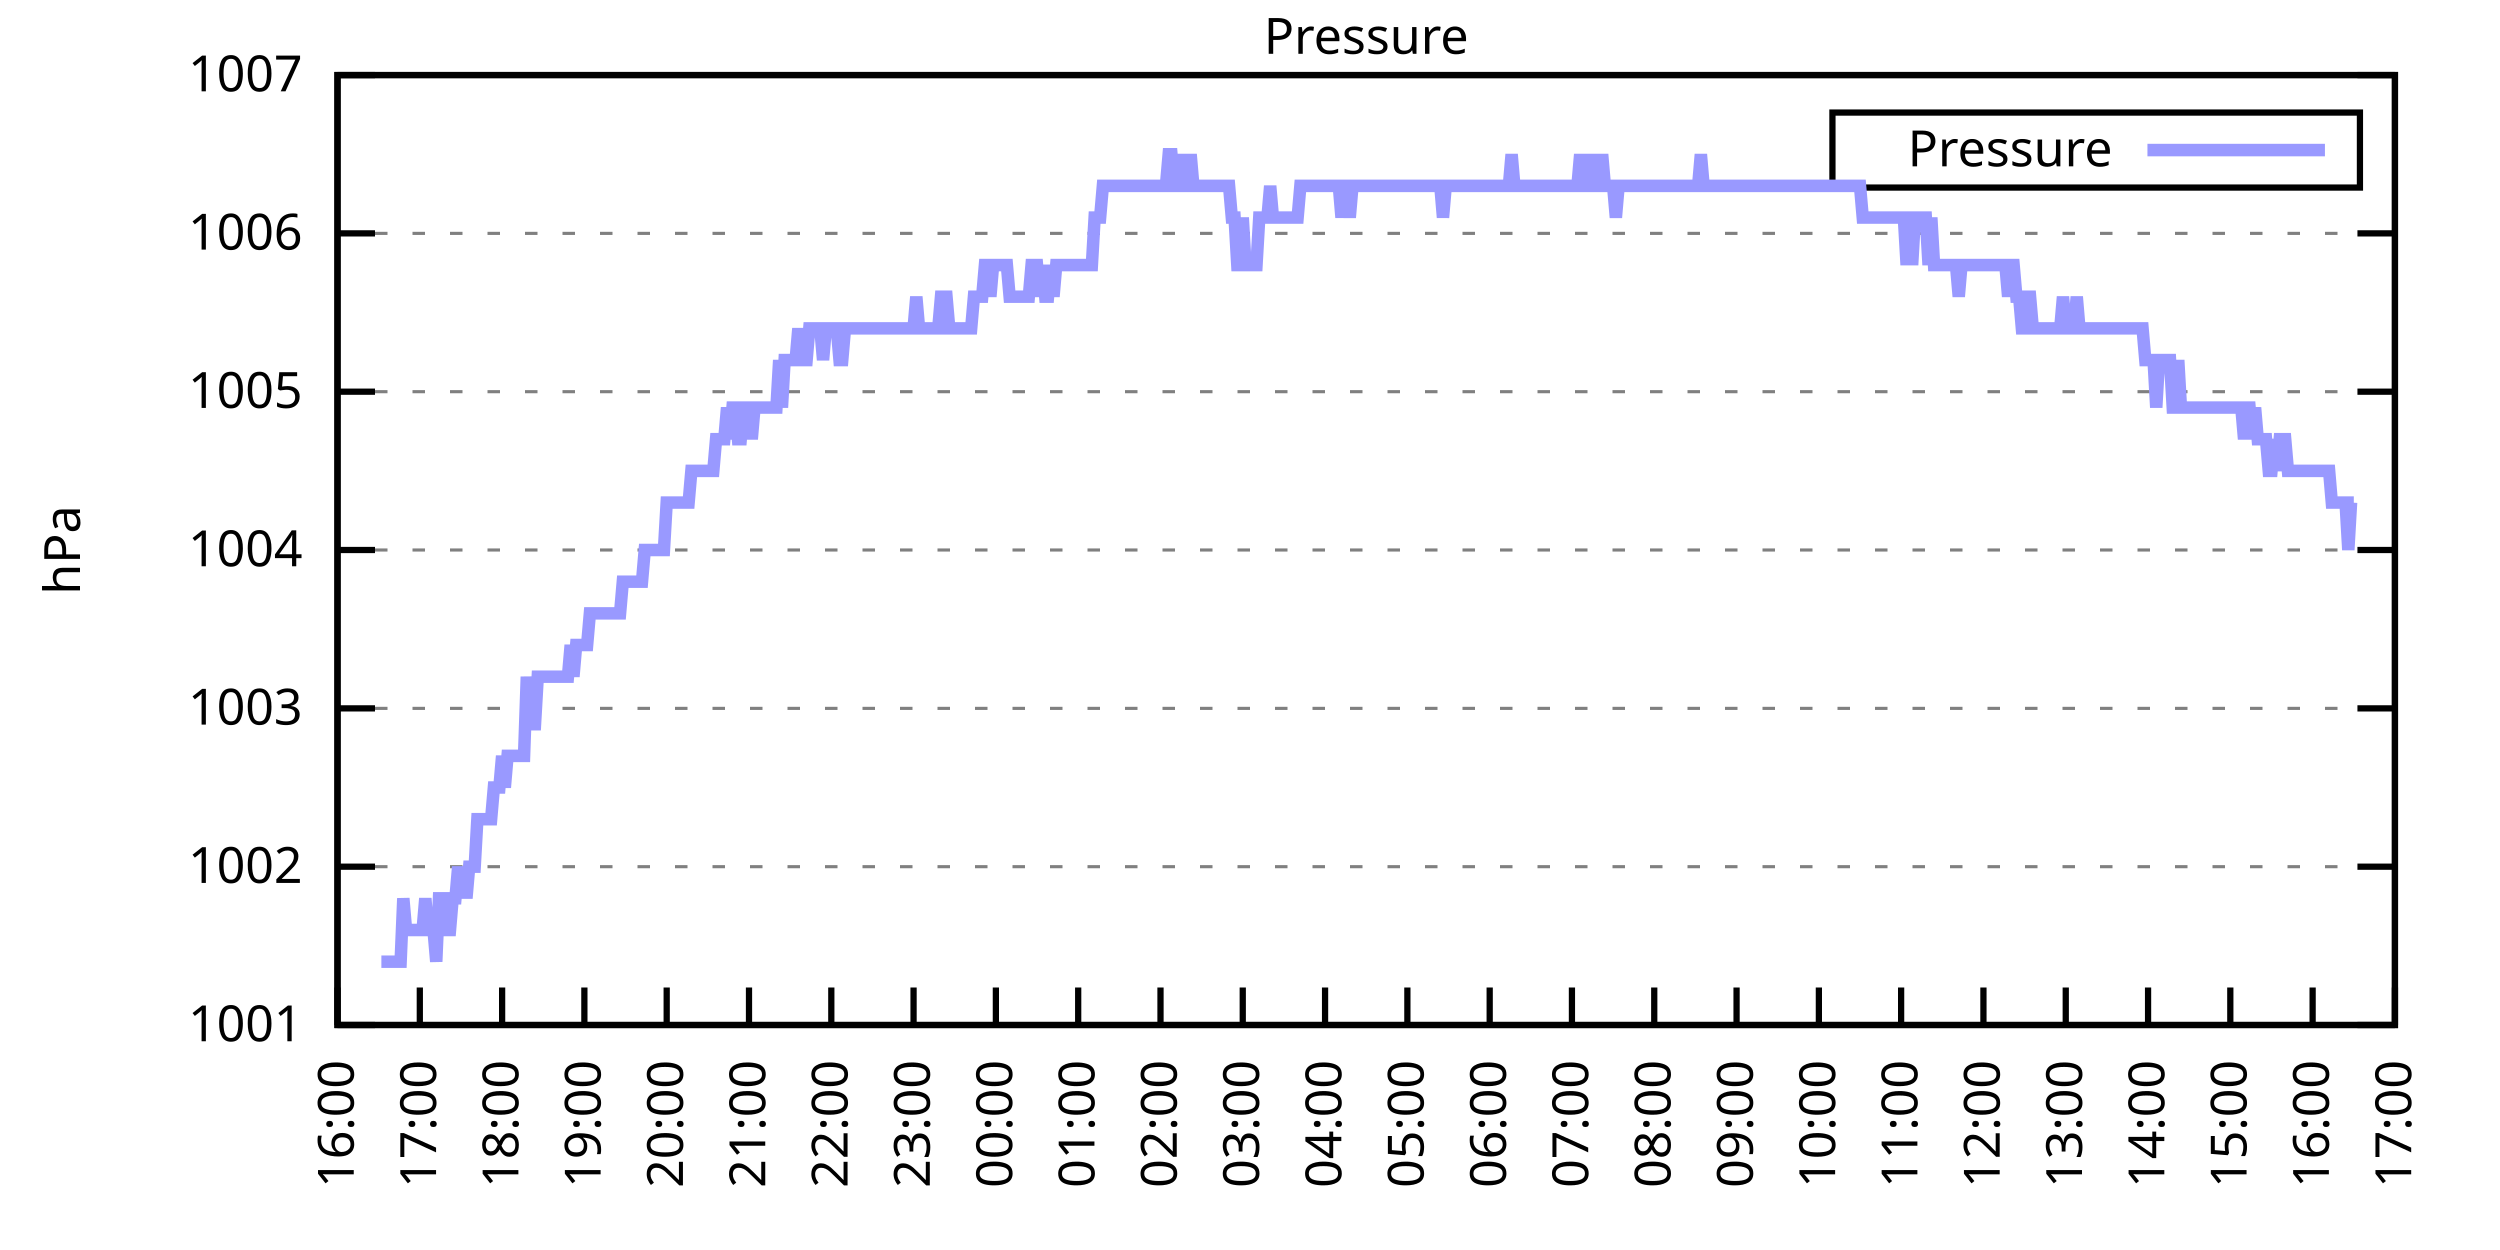
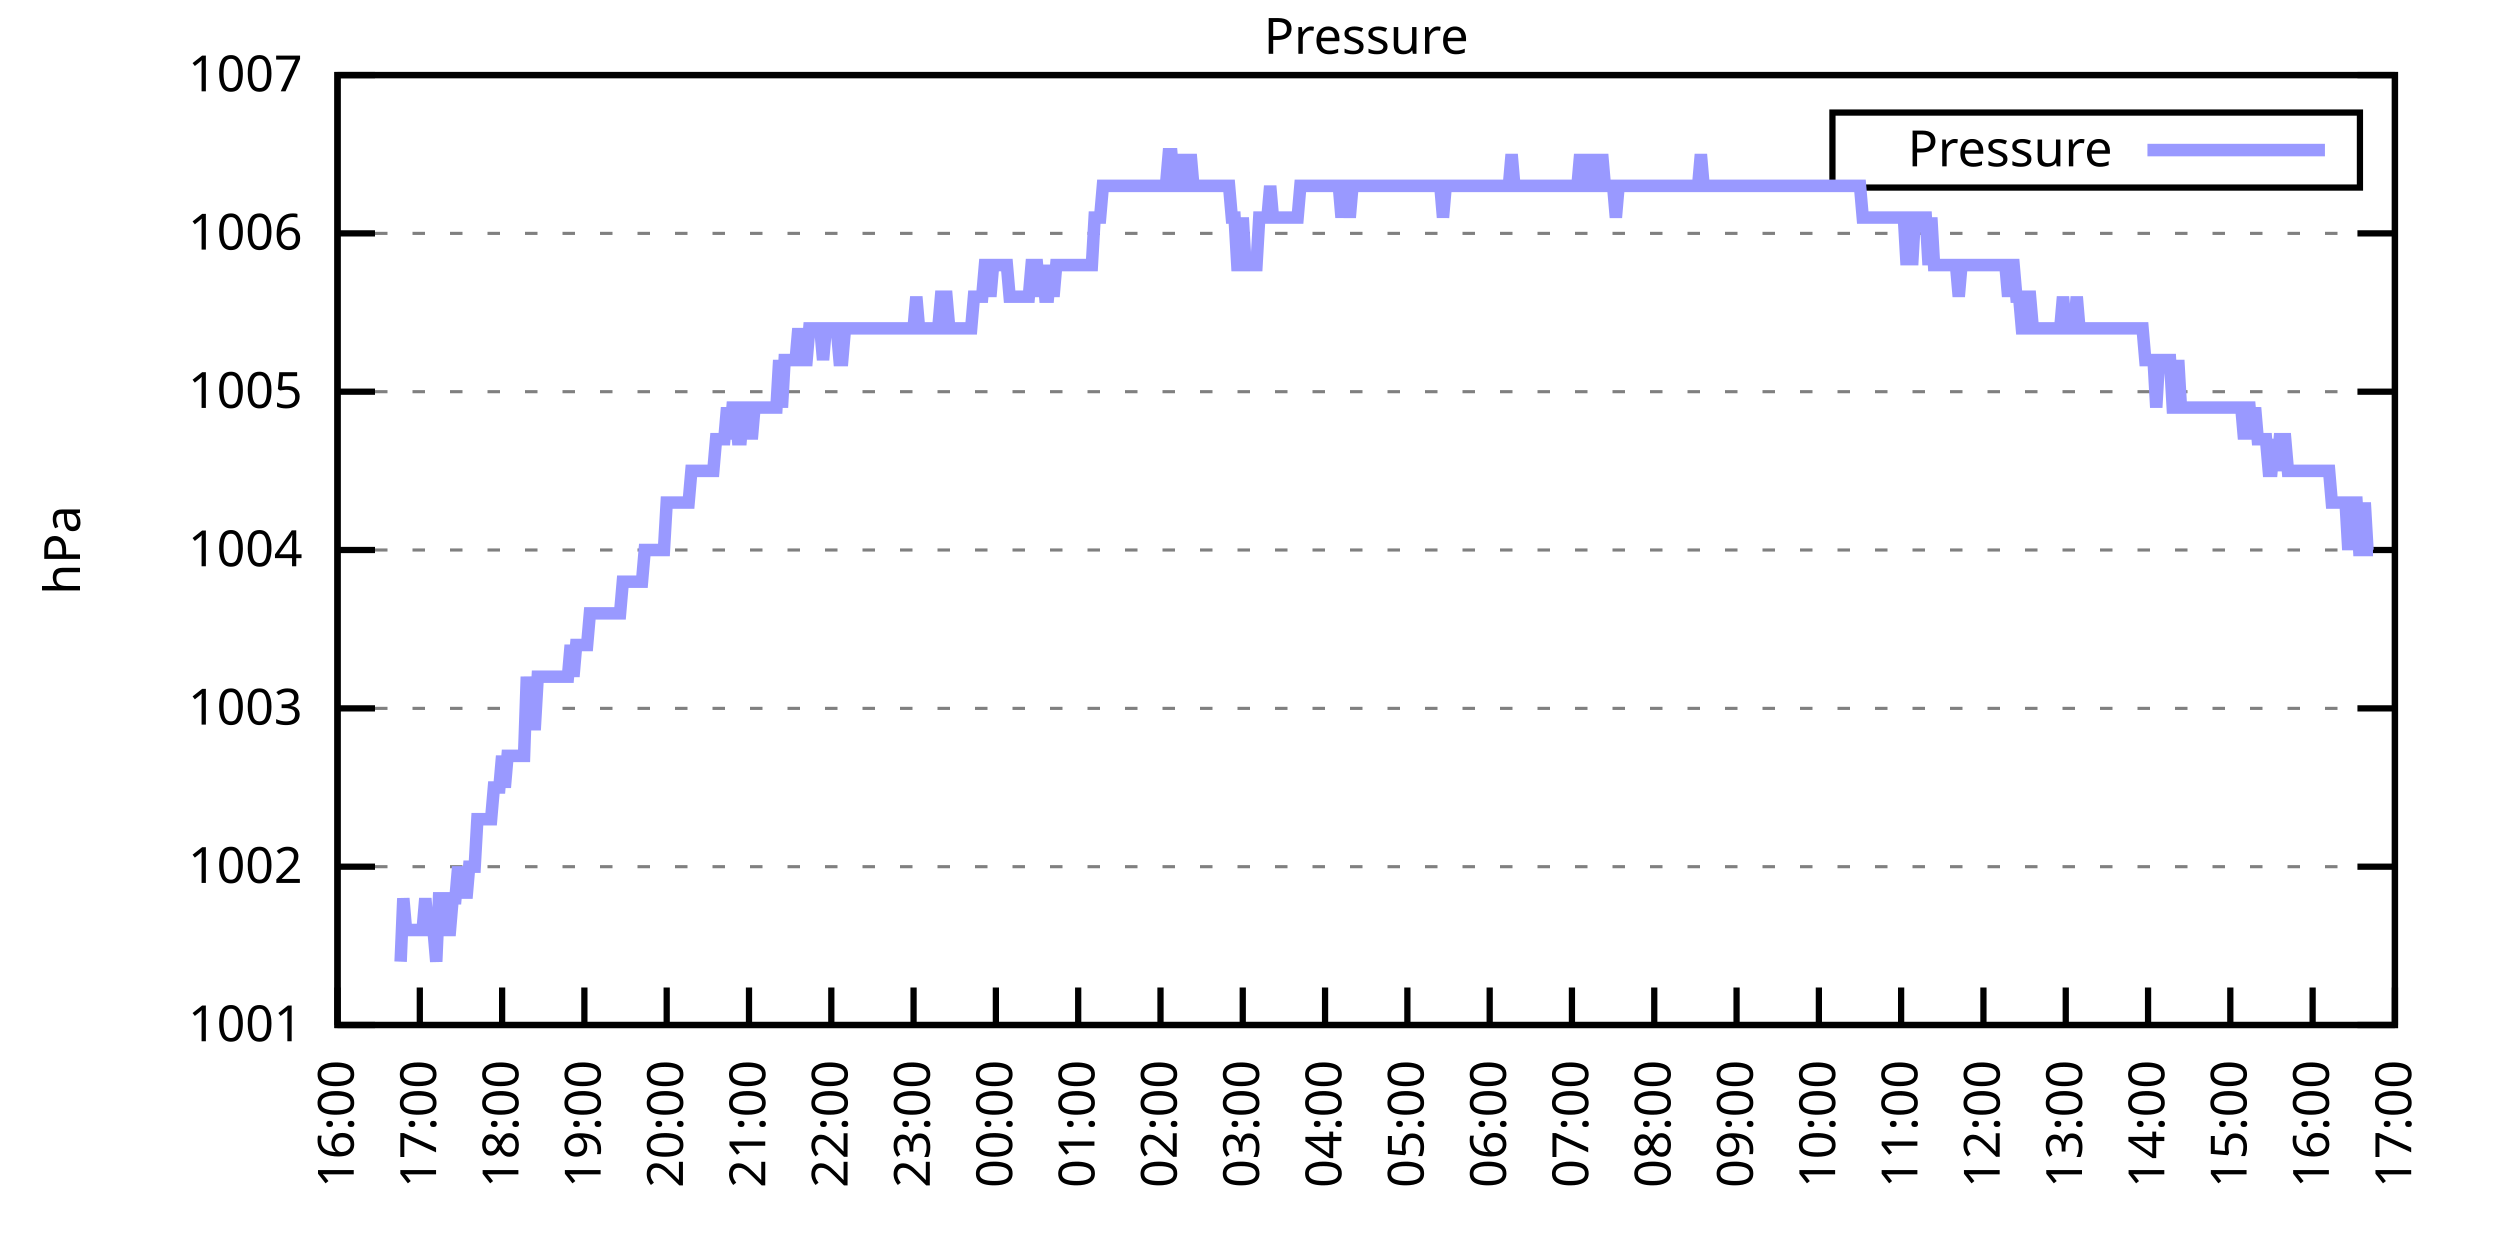
<svg xmlns="http://www.w3.org/2000/svg" xmlns:xlink="http://www.w3.org/1999/xlink" width="400" height="200" viewBox="0 0 400 200">
  <g id="gnuplot_canvas">
    <rect x="0" y="0" width="400" height="200" fill="none" />
    <defs>
      <circle id="gpDot" r="0.5" stroke-width="0.5" stroke="currentColor" />
      <path id="gpPt0" stroke-width="0.333" stroke="currentColor" d="M-1,0 h2 M0,-1 v2" />
      <path id="gpPt1" stroke-width="0.333" stroke="currentColor" d="M-1,-1 L1,1 M1,-1 L-1,1" />
      <path id="gpPt2" stroke-width="0.333" stroke="currentColor" d="M-1,0 L1,0 M0,-1 L0,1 M-1,-1 L1,1 M-1,1 L1,-1" />
      <rect id="gpPt3" stroke-width="0.333" stroke="currentColor" x="-1" y="-1" width="2" height="2" />
      <rect id="gpPt4" stroke-width="0.333" stroke="currentColor" fill="currentColor" x="-1" y="-1" width="2" height="2" />
      <circle id="gpPt5" stroke-width="0.333" stroke="currentColor" cx="0" cy="0" r="1" />
      <use xlink:href="#gpPt5" id="gpPt6" fill="currentColor" stroke="none" />
      <path id="gpPt7" stroke-width="0.333" stroke="currentColor" d="M0,-1.33 L-1.33,0.67 L1.33,0.67 z" />
      <use xlink:href="#gpPt7" id="gpPt8" fill="currentColor" stroke="none" />
      <use xlink:href="#gpPt7" id="gpPt9" stroke="currentColor" transform="rotate(180)" />
      <use xlink:href="#gpPt9" id="gpPt10" fill="currentColor" stroke="none" />
      <use xlink:href="#gpPt3" id="gpPt11" stroke="currentColor" transform="rotate(45)" />
      <use xlink:href="#gpPt11" id="gpPt12" fill="currentColor" stroke="none" />
      <path id="gpPt13" stroke-width="0.333" stroke="currentColor" d="M0,1.330 L1.265,0.411 L0.782,-1.067 L-0.782,-1.076 L-1.265,0.411 z" />
      <use xlink:href="#gpPt13" id="gpPt14" fill="currentColor" stroke="none" />
      <filter id="textbox" filterUnits="objectBoundingBox" x="0" y="0" height="1" width="1">
        <feFlood flood-color="white" flood-opacity="1" result="bgnd" />
        <feComposite in="SourceGraphic" in2="bgnd" operator="atop" />
      </filter>
      <filter id="greybox" filterUnits="objectBoundingBox" x="0" y="0" height="1" width="1">
        <feFlood flood-color="lightgrey" flood-opacity="1" result="grey" />
        <feComposite in="SourceGraphic" in2="grey" operator="atop" />
      </filter>
    </defs>
    <g fill="none" color="white" stroke="currentColor" stroke-width="1.00" stroke-linecap="butt" stroke-linejoin="miter">
</g>
    <g fill="none" color="black" stroke="currentColor" stroke-width="1.00" stroke-linecap="butt" stroke-linejoin="miter">
      <g stroke="none" shape-rendering="crispEdges">
        <polygon fill="rgb(255, 255, 255)" points="54.00,164.00 383.18,164.00 383.18,12.02 54.00,12.02 " />
      </g>
    </g>
    <g fill="none" color="black" stroke="currentColor" stroke-width="1.00" stroke-linecap="butt" stroke-linejoin="miter">
</g>
    <g fill="none" color="black" stroke="black" stroke-width="0.50" stroke-linecap="butt" stroke-linejoin="miter">
</g>
    <g fill="none" color="gray" stroke="currentColor" stroke-width="0.50" stroke-linecap="butt" stroke-linejoin="miter">
      <path stroke="gray" stroke-dasharray="2,4" class="gridline" d="M54.00,164.00 L383.19,164.00  " />
    </g>
    <g fill="none" color="gray" stroke="gray" stroke-width="1.00" stroke-linecap="butt" stroke-linejoin="miter">
</g>
    <g fill="none" color="black" stroke="currentColor" stroke-width="1.00" stroke-linecap="butt" stroke-linejoin="miter">
      <path stroke="black" d="M54.00,164.00 L60.00,164.00 M383.19,164.00 L377.19,164.00  " />
      <g transform="translate(48.40,166.60)" stroke="none" fill="black" font-family="Sans" font-size="8.00" text-anchor="end">
        <text>
          <tspan font-family="Sans"> 1001</tspan>
        </text>
      </g>
    </g>
    <g fill="none" color="black" stroke="currentColor" stroke-width="1.00" stroke-linecap="butt" stroke-linejoin="miter">
</g>
    <g fill="none" color="black" stroke="black" stroke-width="0.50" stroke-linecap="butt" stroke-linejoin="miter">
</g>
    <g fill="none" color="gray" stroke="currentColor" stroke-width="0.50" stroke-linecap="butt" stroke-linejoin="miter">
      <path stroke="gray" stroke-dasharray="2,4" class="gridline" d="M54.00,138.67 L383.19,138.67  " />
    </g>
    <g fill="none" color="gray" stroke="gray" stroke-width="1.00" stroke-linecap="butt" stroke-linejoin="miter">
</g>
    <g fill="none" color="black" stroke="currentColor" stroke-width="1.00" stroke-linecap="butt" stroke-linejoin="miter">
      <path stroke="black" d="M54.00,138.67 L60.00,138.67 M383.19,138.67 L377.19,138.67  " />
      <g transform="translate(48.40,141.27)" stroke="none" fill="black" font-family="Sans" font-size="8.00" text-anchor="end">
        <text>
          <tspan font-family="Sans"> 1002</tspan>
        </text>
      </g>
    </g>
    <g fill="none" color="black" stroke="currentColor" stroke-width="1.00" stroke-linecap="butt" stroke-linejoin="miter">
</g>
    <g fill="none" color="black" stroke="black" stroke-width="0.50" stroke-linecap="butt" stroke-linejoin="miter">
</g>
    <g fill="none" color="gray" stroke="currentColor" stroke-width="0.50" stroke-linecap="butt" stroke-linejoin="miter">
      <path stroke="gray" stroke-dasharray="2,4" class="gridline" d="M54.00,113.34 L383.19,113.34  " />
    </g>
    <g fill="none" color="gray" stroke="gray" stroke-width="1.00" stroke-linecap="butt" stroke-linejoin="miter">
</g>
    <g fill="none" color="black" stroke="currentColor" stroke-width="1.00" stroke-linecap="butt" stroke-linejoin="miter">
      <path stroke="black" d="M54.00,113.34 L60.00,113.34 M383.19,113.34 L377.19,113.34  " />
      <g transform="translate(48.40,115.94)" stroke="none" fill="black" font-family="Sans" font-size="8.00" text-anchor="end">
        <text>
          <tspan font-family="Sans"> 1003</tspan>
        </text>
      </g>
    </g>
    <g fill="none" color="black" stroke="currentColor" stroke-width="1.00" stroke-linecap="butt" stroke-linejoin="miter">
</g>
    <g fill="none" color="black" stroke="black" stroke-width="0.50" stroke-linecap="butt" stroke-linejoin="miter">
</g>
    <g fill="none" color="gray" stroke="currentColor" stroke-width="0.50" stroke-linecap="butt" stroke-linejoin="miter">
      <path stroke="gray" stroke-dasharray="2,4" class="gridline" d="M54.00,88.00 L383.19,88.00  " />
    </g>
    <g fill="none" color="gray" stroke="gray" stroke-width="1.00" stroke-linecap="butt" stroke-linejoin="miter">
</g>
    <g fill="none" color="black" stroke="currentColor" stroke-width="1.00" stroke-linecap="butt" stroke-linejoin="miter">
      <path stroke="black" d="M54.00,88.00 L60.00,88.00 M383.19,88.00 L377.19,88.00  " />
      <g transform="translate(48.40,90.60)" stroke="none" fill="black" font-family="Sans" font-size="8.00" text-anchor="end">
        <text>
          <tspan font-family="Sans"> 1004</tspan>
        </text>
      </g>
    </g>
    <g fill="none" color="black" stroke="currentColor" stroke-width="1.00" stroke-linecap="butt" stroke-linejoin="miter">
</g>
    <g fill="none" color="black" stroke="black" stroke-width="0.50" stroke-linecap="butt" stroke-linejoin="miter">
</g>
    <g fill="none" color="gray" stroke="currentColor" stroke-width="0.50" stroke-linecap="butt" stroke-linejoin="miter">
      <path stroke="gray" stroke-dasharray="2,4" class="gridline" d="M54.00,62.67 L383.19,62.67  " />
    </g>
    <g fill="none" color="gray" stroke="gray" stroke-width="1.00" stroke-linecap="butt" stroke-linejoin="miter">
</g>
    <g fill="none" color="black" stroke="currentColor" stroke-width="1.00" stroke-linecap="butt" stroke-linejoin="miter">
      <path stroke="black" d="M54.00,62.67 L60.00,62.67 M383.19,62.67 L377.19,62.67  " />
      <g transform="translate(48.40,65.27)" stroke="none" fill="black" font-family="Sans" font-size="8.00" text-anchor="end">
        <text>
          <tspan font-family="Sans"> 1005</tspan>
        </text>
      </g>
    </g>
    <g fill="none" color="black" stroke="currentColor" stroke-width="1.00" stroke-linecap="butt" stroke-linejoin="miter">
</g>
    <g fill="none" color="black" stroke="black" stroke-width="0.50" stroke-linecap="butt" stroke-linejoin="miter">
</g>
    <g fill="none" color="gray" stroke="currentColor" stroke-width="0.50" stroke-linecap="butt" stroke-linejoin="miter">
      <path stroke="gray" stroke-dasharray="2,4" class="gridline" d="M54.00,37.34 L383.19,37.34  " />
    </g>
    <g fill="none" color="gray" stroke="gray" stroke-width="1.00" stroke-linecap="butt" stroke-linejoin="miter">
</g>
    <g fill="none" color="black" stroke="currentColor" stroke-width="1.00" stroke-linecap="butt" stroke-linejoin="miter">
      <path stroke="black" d="M54.00,37.34 L60.00,37.34 M383.19,37.34 L377.19,37.34  " />
      <g transform="translate(48.40,39.94)" stroke="none" fill="black" font-family="Sans" font-size="8.00" text-anchor="end">
        <text>
          <tspan font-family="Sans"> 1006</tspan>
        </text>
      </g>
    </g>
    <g fill="none" color="black" stroke="currentColor" stroke-width="1.00" stroke-linecap="butt" stroke-linejoin="miter">
</g>
    <g fill="none" color="black" stroke="black" stroke-width="0.50" stroke-linecap="butt" stroke-linejoin="miter">
</g>
    <g fill="none" color="gray" stroke="currentColor" stroke-width="0.50" stroke-linecap="butt" stroke-linejoin="miter">
      <path stroke="gray" stroke-dasharray="2,4" class="gridline" d="M54.00,12.01 L383.19,12.01  " />
    </g>
    <g fill="none" color="gray" stroke="gray" stroke-width="1.00" stroke-linecap="butt" stroke-linejoin="miter">
</g>
    <g fill="none" color="black" stroke="currentColor" stroke-width="1.00" stroke-linecap="butt" stroke-linejoin="miter">
      <path stroke="black" d="M54.00,12.01 L60.00,12.01 M383.19,12.01 L377.19,12.01  " />
      <g transform="translate(48.40,14.61)" stroke="none" fill="black" font-family="Sans" font-size="8.00" text-anchor="end">
        <text>
          <tspan font-family="Sans"> 1007</tspan>
        </text>
      </g>
    </g>
    <g fill="none" color="black" stroke="currentColor" stroke-width="1.00" stroke-linecap="butt" stroke-linejoin="miter">
      <path stroke="black" d="M54.00,164.00 L54.00,158.00  " />
      <g transform="translate(56.60,169.60) rotate(270.00)" stroke="none" fill="black" font-family="Sans" font-size="8.00" text-anchor="end">
        <text>
          <tspan font-family="Sans">16:00</tspan>
        </text>
      </g>
    </g>
    <g fill="none" color="black" stroke="currentColor" stroke-width="1.00" stroke-linecap="butt" stroke-linejoin="miter">
      <path stroke="black" d="M67.17,164.00 L67.17,158.00  " />
      <g transform="translate(69.77,169.60) rotate(270.00)" stroke="none" fill="black" font-family="Sans" font-size="8.00" text-anchor="end">
        <text>
          <tspan font-family="Sans">17:00</tspan>
        </text>
      </g>
    </g>
    <g fill="none" color="black" stroke="currentColor" stroke-width="1.00" stroke-linecap="butt" stroke-linejoin="miter">
      <path stroke="black" d="M80.34,164.00 L80.34,158.00  " />
      <g transform="translate(82.94,169.60) rotate(270.00)" stroke="none" fill="black" font-family="Sans" font-size="8.00" text-anchor="end">
        <text>
          <tspan font-family="Sans">18:00</tspan>
        </text>
      </g>
    </g>
    <g fill="none" color="black" stroke="currentColor" stroke-width="1.00" stroke-linecap="butt" stroke-linejoin="miter">
      <path stroke="black" d="M93.50,164.00 L93.50,158.00  " />
      <g transform="translate(96.10,169.60) rotate(270.00)" stroke="none" fill="black" font-family="Sans" font-size="8.00" text-anchor="end">
        <text>
          <tspan font-family="Sans">19:00</tspan>
        </text>
      </g>
    </g>
    <g fill="none" color="black" stroke="currentColor" stroke-width="1.00" stroke-linecap="butt" stroke-linejoin="miter">
      <path stroke="black" d="M106.67,164.00 L106.67,158.00  " />
      <g transform="translate(109.27,169.60) rotate(270.00)" stroke="none" fill="black" font-family="Sans" font-size="8.00" text-anchor="end">
        <text>
          <tspan font-family="Sans">20:00</tspan>
        </text>
      </g>
    </g>
    <g fill="none" color="black" stroke="currentColor" stroke-width="1.00" stroke-linecap="butt" stroke-linejoin="miter">
      <path stroke="black" d="M119.84,164.00 L119.84,158.00  " />
      <g transform="translate(122.44,169.60) rotate(270.00)" stroke="none" fill="black" font-family="Sans" font-size="8.00" text-anchor="end">
        <text>
          <tspan font-family="Sans">21:00</tspan>
        </text>
      </g>
    </g>
    <g fill="none" color="black" stroke="currentColor" stroke-width="1.00" stroke-linecap="butt" stroke-linejoin="miter">
      <path stroke="black" d="M133.01,164.00 L133.01,158.00  " />
      <g transform="translate(135.61,169.60) rotate(270.00)" stroke="none" fill="black" font-family="Sans" font-size="8.00" text-anchor="end">
        <text>
          <tspan font-family="Sans">22:00</tspan>
        </text>
      </g>
    </g>
    <g fill="none" color="black" stroke="currentColor" stroke-width="1.00" stroke-linecap="butt" stroke-linejoin="miter">
      <path stroke="black" d="M146.17,164.00 L146.17,158.00  " />
      <g transform="translate(148.77,169.60) rotate(270.00)" stroke="none" fill="black" font-family="Sans" font-size="8.00" text-anchor="end">
        <text>
          <tspan font-family="Sans">23:00</tspan>
        </text>
      </g>
    </g>
    <g fill="none" color="black" stroke="currentColor" stroke-width="1.00" stroke-linecap="butt" stroke-linejoin="miter">
      <path stroke="black" d="M159.34,164.00 L159.34,158.00  " />
      <g transform="translate(161.94,169.60) rotate(270.00)" stroke="none" fill="black" font-family="Sans" font-size="8.00" text-anchor="end">
        <text>
          <tspan font-family="Sans">00:00</tspan>
        </text>
      </g>
    </g>
    <g fill="none" color="black" stroke="currentColor" stroke-width="1.00" stroke-linecap="butt" stroke-linejoin="miter">
      <path stroke="black" d="M172.51,164.00 L172.51,158.00  " />
      <g transform="translate(175.11,169.60) rotate(270.00)" stroke="none" fill="black" font-family="Sans" font-size="8.00" text-anchor="end">
        <text>
          <tspan font-family="Sans">01:00</tspan>
        </text>
      </g>
    </g>
    <g fill="none" color="black" stroke="currentColor" stroke-width="1.00" stroke-linecap="butt" stroke-linejoin="miter">
      <path stroke="black" d="M185.68,164.00 L185.68,158.00  " />
      <g transform="translate(188.28,169.60) rotate(270.00)" stroke="none" fill="black" font-family="Sans" font-size="8.00" text-anchor="end">
        <text>
          <tspan font-family="Sans">02:00</tspan>
        </text>
      </g>
    </g>
    <g fill="none" color="black" stroke="currentColor" stroke-width="1.00" stroke-linecap="butt" stroke-linejoin="miter">
      <path stroke="black" d="M198.84,164.00 L198.84,158.00  " />
      <g transform="translate(201.44,169.60) rotate(270.00)" stroke="none" fill="black" font-family="Sans" font-size="8.00" text-anchor="end">
        <text>
          <tspan font-family="Sans">03:00</tspan>
        </text>
      </g>
    </g>
    <g fill="none" color="black" stroke="currentColor" stroke-width="1.00" stroke-linecap="butt" stroke-linejoin="miter">
      <path stroke="black" d="M212.01,164.00 L212.01,158.00  " />
      <g transform="translate(214.61,169.60) rotate(270.00)" stroke="none" fill="black" font-family="Sans" font-size="8.00" text-anchor="end">
        <text>
          <tspan font-family="Sans">04:00</tspan>
        </text>
      </g>
    </g>
    <g fill="none" color="black" stroke="currentColor" stroke-width="1.00" stroke-linecap="butt" stroke-linejoin="miter">
      <path stroke="black" d="M225.18,164.00 L225.18,158.00  " />
      <g transform="translate(227.78,169.60) rotate(270.00)" stroke="none" fill="black" font-family="Sans" font-size="8.00" text-anchor="end">
        <text>
          <tspan font-family="Sans">05:00</tspan>
        </text>
      </g>
    </g>
    <g fill="none" color="black" stroke="currentColor" stroke-width="1.00" stroke-linecap="butt" stroke-linejoin="miter">
      <path stroke="black" d="M238.35,164.00 L238.35,158.00  " />
      <g transform="translate(240.95,169.60) rotate(270.00)" stroke="none" fill="black" font-family="Sans" font-size="8.00" text-anchor="end">
        <text>
          <tspan font-family="Sans">06:00</tspan>
        </text>
      </g>
    </g>
    <g fill="none" color="black" stroke="currentColor" stroke-width="1.00" stroke-linecap="butt" stroke-linejoin="miter">
      <path stroke="black" d="M251.51,164.00 L251.51,158.00  " />
      <g transform="translate(254.11,169.60) rotate(270.00)" stroke="none" fill="black" font-family="Sans" font-size="8.00" text-anchor="end">
        <text>
          <tspan font-family="Sans">07:00</tspan>
        </text>
      </g>
    </g>
    <g fill="none" color="black" stroke="currentColor" stroke-width="1.00" stroke-linecap="butt" stroke-linejoin="miter">
      <path stroke="black" d="M264.68,164.00 L264.68,158.00  " />
      <g transform="translate(267.28,169.60) rotate(270.00)" stroke="none" fill="black" font-family="Sans" font-size="8.00" text-anchor="end">
        <text>
          <tspan font-family="Sans">08:00</tspan>
        </text>
      </g>
    </g>
    <g fill="none" color="black" stroke="currentColor" stroke-width="1.00" stroke-linecap="butt" stroke-linejoin="miter">
      <path stroke="black" d="M277.85,164.00 L277.85,158.00  " />
      <g transform="translate(280.45,169.60) rotate(270.00)" stroke="none" fill="black" font-family="Sans" font-size="8.00" text-anchor="end">
        <text>
          <tspan font-family="Sans">09:00</tspan>
        </text>
      </g>
    </g>
    <g fill="none" color="black" stroke="currentColor" stroke-width="1.00" stroke-linecap="butt" stroke-linejoin="miter">
      <path stroke="black" d="M291.02,164.00 L291.02,158.00  " />
      <g transform="translate(293.62,169.60) rotate(270.00)" stroke="none" fill="black" font-family="Sans" font-size="8.00" text-anchor="end">
        <text>
          <tspan font-family="Sans">10:00</tspan>
        </text>
      </g>
    </g>
    <g fill="none" color="black" stroke="currentColor" stroke-width="1.00" stroke-linecap="butt" stroke-linejoin="miter">
      <path stroke="black" d="M304.18,164.00 L304.18,158.00  " />
      <g transform="translate(306.78,169.60) rotate(270.00)" stroke="none" fill="black" font-family="Sans" font-size="8.00" text-anchor="end">
        <text>
          <tspan font-family="Sans">11:00</tspan>
        </text>
      </g>
    </g>
    <g fill="none" color="black" stroke="currentColor" stroke-width="1.00" stroke-linecap="butt" stroke-linejoin="miter">
      <path stroke="black" d="M317.35,164.00 L317.35,158.00  " />
      <g transform="translate(319.95,169.60) rotate(270.00)" stroke="none" fill="black" font-family="Sans" font-size="8.00" text-anchor="end">
        <text>
          <tspan font-family="Sans">12:00</tspan>
        </text>
      </g>
    </g>
    <g fill="none" color="black" stroke="currentColor" stroke-width="1.00" stroke-linecap="butt" stroke-linejoin="miter">
      <path stroke="black" d="M330.52,164.00 L330.52,158.00  " />
      <g transform="translate(333.12,169.60) rotate(270.00)" stroke="none" fill="black" font-family="Sans" font-size="8.00" text-anchor="end">
        <text>
          <tspan font-family="Sans">13:00</tspan>
        </text>
      </g>
    </g>
    <g fill="none" color="black" stroke="currentColor" stroke-width="1.00" stroke-linecap="butt" stroke-linejoin="miter">
      <path stroke="black" d="M343.69,164.00 L343.69,158.00  " />
      <g transform="translate(346.29,169.60) rotate(270.00)" stroke="none" fill="black" font-family="Sans" font-size="8.00" text-anchor="end">
        <text>
          <tspan font-family="Sans">14:00</tspan>
        </text>
      </g>
    </g>
    <g fill="none" color="black" stroke="currentColor" stroke-width="1.00" stroke-linecap="butt" stroke-linejoin="miter">
      <path stroke="black" d="M356.85,164.00 L356.85,158.00  " />
      <g transform="translate(359.45,169.60) rotate(270.00)" stroke="none" fill="black" font-family="Sans" font-size="8.00" text-anchor="end">
        <text>
          <tspan font-family="Sans">15:00</tspan>
        </text>
      </g>
    </g>
    <g fill="none" color="black" stroke="currentColor" stroke-width="1.00" stroke-linecap="butt" stroke-linejoin="miter">
      <path stroke="black" d="M370.02,164.00 L370.02,158.00  " />
      <g transform="translate(372.62,169.60) rotate(270.00)" stroke="none" fill="black" font-family="Sans" font-size="8.00" text-anchor="end">
        <text>
          <tspan font-family="Sans">16:00</tspan>
        </text>
      </g>
    </g>
    <g fill="none" color="black" stroke="currentColor" stroke-width="1.00" stroke-linecap="butt" stroke-linejoin="miter">
      <path stroke="black" d="M383.19,164.00 L383.19,158.00  " />
      <g transform="translate(385.79,169.60) rotate(270.00)" stroke="none" fill="black" font-family="Sans" font-size="8.00" text-anchor="end">
        <text>
          <tspan font-family="Sans">17:00</tspan>
        </text>
      </g>
    </g>
    <g fill="none" color="black" stroke="currentColor" stroke-width="1.00" stroke-linecap="butt" stroke-linejoin="miter">
</g>
    <g fill="none" color="black" stroke="currentColor" stroke-width="1.00" stroke-linecap="butt" stroke-linejoin="miter">
      <path stroke="black" d="M54.00,12.01 L54.00,164.00 L383.19,164.00 L383.19,12.01 L54.00,12.01 Z  " />
    </g>
    <g fill="none" color="black" stroke="currentColor" stroke-width="1.00" stroke-linecap="butt" stroke-linejoin="miter">
</g>
    <g fill="none" color="black" stroke="currentColor" stroke-width="1.00" stroke-linecap="butt" stroke-linejoin="miter">
      <path stroke="black" d="M293.19,30.01 L293.19,18.01 L377.59,18.01 L377.59,30.01 L293.19,30.01 Z  " />
    </g>
    <g id="Pressure_plot_1">
      <g fill="none" color="white" stroke="black" stroke-width="2.00" stroke-linecap="butt" stroke-linejoin="miter">
</g>
      <g fill="none" color="black" stroke="currentColor" stroke-width="2.00" stroke-linecap="butt" stroke-linejoin="miter">
        <g transform="translate(337.99,26.61)" stroke="none" fill="black" font-family="Sans" font-size="8.00" text-anchor="end">
          <text>
            <tspan font-family="Sans">Pressure</tspan>
          </text>
        </g>
      </g>
      <g fill="none" color="black" stroke="currentColor" stroke-width="2.00" stroke-linecap="butt" stroke-linejoin="miter">
-         <path stroke="rgb(153, 153, 255)" d="M343.59,24.01 L371.99,24.01 M61.02,153.87 L61.46,153.87 L61.90,153.87 L62.34,153.87 L62.78,153.87 L63.22,153.87   L63.66,153.87 L64.10,153.87 L64.53,143.73 L64.97,148.80 L65.41,148.80 L65.85,148.80 L66.29,148.80 L66.73,148.80   L67.17,148.80 L67.61,148.80 L68.05,143.73 L68.48,148.80 L68.92,148.80 L69.36,148.80 L69.80,153.87 L70.24,143.73   L70.68,143.73 L71.12,143.73 L71.56,148.80 L72.00,148.80 L72.43,143.73 L72.87,143.73 L73.31,138.67 L73.75,143.73   L74.19,138.67 L74.63,143.73 L75.07,138.67 L75.51,138.67 L75.95,138.67 L76.38,131.07 L76.82,131.07 L77.26,131.07   L77.70,131.07 L78.14,131.07 L78.58,131.07 L79.02,126.00 L79.46,126.00 L79.90,126.00 L80.34,120.94 L80.77,126.00   L81.21,120.94 L81.65,120.94 L82.09,120.94 L82.53,120.94 L82.97,120.94 L83.41,120.94 L83.85,120.94 L84.29,108.27   L84.72,115.87 L85.16,115.87 L85.60,115.87 L86.04,108.27 L86.48,108.27 L86.92,108.27 L87.36,108.27 L87.80,108.27   L88.24,108.27 L88.67,108.27 L89.11,108.27 L89.55,108.27 L89.99,108.27 L90.43,108.27 L90.87,108.27 L91.31,103.20   L91.75,108.27 L92.19,103.20 L92.62,103.20 L93.06,103.20 L93.50,103.20 L93.94,103.20 L94.38,98.14 L94.82,98.14   L95.26,98.14 L95.70,98.14 L96.14,98.14 L96.58,98.14 L97.01,98.14 L97.45,98.14 L97.89,98.14 L98.33,98.14   L98.77,98.14 L99.21,98.14 L99.65,93.07 L100.09,93.07 L100.53,93.07 L100.96,93.07 L101.40,93.07 L101.84,93.07   L102.28,93.07 L102.72,93.07 L103.16,88.00 L103.60,88.00 L104.04,88.00 L104.48,88.00 L104.91,88.00 L105.35,88.00   L105.79,88.00 L106.23,88.00 L106.67,80.41 L107.11,80.41 L107.55,80.41 L107.99,80.41 L108.43,80.41 L108.87,80.41   L109.30,80.41 L109.74,80.41 L110.18,80.41 L110.62,75.34 L111.06,75.34 L111.50,75.34 L111.94,75.34 L112.38,75.34   L112.82,75.34 L113.25,75.34 L113.69,75.34 L114.13,75.34 L114.57,70.27 L115.01,70.27 L115.45,70.27 L115.89,70.27   L116.33,65.21 L116.77,70.27 L117.20,65.21 L117.64,65.21 L118.08,70.27 L118.52,70.27 L118.96,65.21 L119.40,65.21   L119.84,65.21 L120.28,70.27 L120.72,65.21 L121.15,65.21 L121.59,65.21 L122.03,65.21 L122.47,65.21 L122.91,65.21   L123.35,65.21 L123.79,65.21 L124.23,65.21 L124.67,57.61 L125.11,65.21 L125.54,57.61 L125.98,57.61 L126.42,57.61   L126.86,57.61 L127.30,57.61 L127.74,52.54 L128.18,57.61 L128.62,57.61 L129.06,57.61 L129.49,52.54 L129.93,52.54   L130.37,52.54 L130.81,52.54 L131.25,52.54 L131.69,57.61 L132.13,52.54 L132.57,52.54 L133.01,52.54 L133.44,52.54   L133.88,52.54 L134.32,57.61 L134.76,57.61 L135.20,52.54 L135.64,52.54 L136.08,52.54 L136.52,52.54 L136.96,52.54   L137.39,52.54 L137.83,52.54 L138.27,52.54 L138.71,52.54 L139.15,52.54 L139.59,52.54 L140.03,52.54 L140.47,52.54   L140.91,52.54 L141.35,52.54 L141.78,52.54 L142.22,52.54 L142.66,52.54 L143.10,52.54 L143.54,52.54 L143.98,52.54   L144.42,52.54 L144.86,52.54 L145.30,52.54 L145.73,52.54 L146.17,52.54 L146.61,47.47 L147.05,52.54 L147.49,52.54   L147.93,52.54 L148.37,52.54 L148.81,52.54 L149.25,52.54 L149.68,52.54 L150.12,52.54 L150.56,47.47 L151.00,47.47   L151.44,47.47 L151.88,52.54 L152.32,52.54 L152.76,52.54 L153.20,52.54 L153.63,52.54 L154.07,52.54 L154.51,52.54   L154.95,52.54 L155.39,52.54 L155.83,47.47 L156.27,47.47 L156.71,47.47 L157.15,47.47 L157.59,42.41 L158.02,42.41   L158.46,47.47 L158.90,42.41 L159.34,42.41 L159.78,42.41 L160.22,42.41 L160.66,42.41 L161.10,42.41 L161.54,47.47   L161.97,47.47 L162.41,47.47 L162.85,47.47 L163.29,47.47 L163.73,47.47 L164.17,47.47 L164.61,47.47 L165.05,42.41   L165.49,42.41 L165.92,42.41 L166.36,47.47 L166.80,42.41 L167.24,47.47 L167.68,47.47 L168.12,42.41 L168.56,47.47   L169.00,42.41 L169.44,42.41 L169.87,42.41 L170.31,42.41 L170.75,42.41 L171.19,42.41 L171.63,42.41 L172.07,42.41   L172.51,42.41 L172.95,42.41 L173.39,42.41 L173.83,42.41 L174.26,42.41 L174.70,42.41 L175.14,34.81 L175.58,34.81   L176.02,34.81 L176.46,29.74 L176.90,29.74 L177.34,29.74 L177.78,29.74 L178.21,29.74 L178.65,29.74 L179.09,29.74   L179.53,29.74 L179.97,29.74 L180.41,29.74 L180.85,29.74 L181.29,29.74 L181.73,29.74 L182.16,29.74 L182.60,29.74   L183.04,29.74 L183.48,29.74 L183.92,29.74 L184.36,29.74 L184.80,29.74 L185.24,29.74 L185.68,29.74 L186.11,29.74   L186.55,29.74 L186.99,24.68 L187.43,24.68 L187.87,29.74 L188.31,29.74 L188.75,29.74 L189.19,24.68 L189.63,29.74   L190.07,29.74 L190.50,24.68 L190.94,29.74 L191.38,29.74 L191.82,29.74 L192.26,29.74 L192.70,29.74 L193.14,29.74   L193.58,29.74 L194.02,29.74 L194.45,29.74 L194.89,29.74 L195.33,29.74 L195.77,29.74 L196.21,29.74 L196.65,29.74   L197.09,34.81 L197.53,34.81 L197.97,42.41 L198.40,42.41 L198.84,34.81 L199.28,42.41 L199.72,42.41 L200.16,42.41   L200.60,42.41 L201.04,42.41 L201.48,34.81 L201.92,34.81 L202.35,34.81 L202.79,34.81 L203.23,29.74 L203.67,34.81   L204.11,34.81 L204.55,34.81 L204.99,34.81 L205.43,34.81 L205.87,34.81 L206.31,34.81 L206.74,34.81 L207.18,34.81   L207.62,34.81 L208.06,29.74 L208.50,29.74 L208.94,29.74 L209.38,29.74 L209.82,29.74 L210.26,29.74 L210.69,29.74   L211.13,29.74 L211.57,29.74 L212.01,29.74 L212.45,29.74 L212.89,29.74 L213.33,29.74 L213.77,29.74 L214.21,29.74   L214.64,34.81 L215.08,29.74 L215.52,29.74 L215.96,34.81 L216.40,29.74 L216.84,29.74 L217.28,29.74 L217.72,29.74   L218.16,29.74 L218.60,29.74 L219.03,29.74 L219.47,29.74 L219.91,29.74 L220.35,29.74 L220.79,29.74 L221.23,29.74   L221.67,29.74 L222.11,29.74 L222.55,29.74 L222.98,29.74 L223.42,29.74 L223.86,29.74 L224.30,29.74 L224.74,29.74   L225.18,29.74 L225.62,29.74 L226.06,29.74 L226.50,29.74 L226.93,29.74 L227.37,29.74 L227.81,29.74 L228.25,29.74   L228.69,29.74 L229.13,29.74 L229.57,29.74 L230.01,29.74 L230.45,29.74 L230.88,34.81 L231.32,29.74 L231.76,29.74   L232.20,29.74 L232.64,29.74 L233.08,29.74 L233.52,29.74 L233.96,29.74 L234.40,29.74 L234.84,29.74 L235.27,29.74   L235.71,29.74 L236.15,29.74 L236.59,29.74 L237.03,29.74 L237.47,29.74 L237.91,29.74 L238.35,29.74 L238.79,29.74   L239.22,29.74 L239.66,29.74 L240.10,29.74 L240.54,29.74 L240.98,29.74 L241.42,29.74 L241.86,24.68 L242.30,29.74   L242.74,29.74 L243.17,29.74 L243.61,29.74 L244.05,29.74 L244.49,29.74 L244.93,29.74 L245.37,29.74 L245.81,29.74   L246.25,29.74 L246.69,29.74 L247.12,29.74 L247.56,29.74 L248.00,29.74 L248.44,29.74 L248.88,29.74 L249.32,29.74   L249.76,29.74 L250.20,29.74 L250.64,29.74 L251.08,29.74 L251.51,29.74 L251.95,29.74 L252.39,29.74 L252.83,24.68   L253.27,29.74 L253.71,29.74 L254.15,29.74 L254.59,24.68 L255.03,29.74 L255.46,29.74 L255.90,29.74 L256.34,24.68   L256.78,29.74 L257.22,29.74 L257.66,29.74 L258.10,29.74 L258.54,34.81 L258.98,29.74 L259.41,29.74 L259.85,29.74   L260.29,29.74 L260.73,29.74 L261.17,29.74 L261.61,29.74 L262.05,29.74 L262.49,29.74 L262.93,29.74 L263.36,29.74   L263.80,29.74 L264.24,29.74 L264.68,29.74 L265.12,29.74 L265.56,29.74 L266.00,29.74 L266.44,29.74 L266.88,29.74   L267.32,29.74 L267.75,29.74 L268.19,29.74 L268.63,29.74 L269.07,29.74 L269.51,29.74 L269.95,29.74 L270.39,29.74   L270.83,29.74 L271.27,29.74 L271.70,29.74 L272.14,24.68 L272.58,29.74 L273.02,29.74 L273.46,29.74 L273.90,29.74   L274.34,29.74 L274.78,29.74 L275.22,29.74 L275.65,29.74 L276.09,29.74 L276.53,29.74 L276.97,29.74 L277.41,29.74   L277.85,29.74 L278.29,29.74 L278.73,29.74 L279.17,29.74 L279.60,29.74 L280.04,29.74 L280.48,29.74 L280.92,29.74   L281.36,29.74 L281.80,29.74 L282.24,29.74 L282.68,29.74 L283.12,29.74 L283.56,29.74 L283.99,29.74 L284.43,29.74   L284.87,29.74 L285.31,29.74 L285.75,29.74 L286.19,29.74 L286.63,29.74 L287.07,29.74 L287.51,29.74 L287.94,29.74   L288.38,29.74 L288.82,29.74 L289.26,29.74 L289.70,29.74 L290.14,29.74 L290.58,29.74 L291.02,29.74 L291.46,29.74   L291.89,29.74 L292.33,29.74 L292.77,29.74 L293.21,29.74 L293.65,29.74 L294.09,29.74 L294.53,29.74 L294.97,29.74   L295.41,29.74 L295.84,29.74 L296.28,29.74 L296.72,29.74 L297.16,29.74 L297.60,29.74 L298.04,34.81 L298.48,34.81   L298.92,34.81 L299.36,34.81 L299.80,34.81 L300.23,34.81 L300.67,34.81 L301.11,34.81 L301.55,34.81 L301.99,34.81   L302.43,34.81 L302.87,34.81 L303.31,34.81 L303.75,34.81 L304.18,34.81 L304.62,34.81 L305.06,42.41 L305.50,34.81   L305.94,42.41 L306.38,34.81 L306.82,34.81 L307.26,34.81 L307.70,34.81 L308.13,34.81 L308.57,42.41 L309.01,34.81   L309.45,42.41 L309.89,42.41 L310.33,42.41 L310.77,42.41 L311.21,42.41 L311.65,42.41 L312.08,42.41 L312.52,42.41   L312.96,42.41 L313.40,47.47 L313.84,42.41 L314.28,42.41 L314.72,42.41 L315.16,42.41 L315.60,42.41 L316.04,42.41   L316.47,42.41 L316.91,42.41 L317.35,42.41 L317.79,42.41 L318.23,42.41 L318.67,42.41 L319.11,42.41 L319.55,42.41   L319.99,42.41 L320.42,42.41 L320.86,42.41 L321.30,47.47 L321.74,42.41 L322.18,42.41 L322.62,47.47 L323.06,47.47   L323.50,52.54 L323.94,52.54 L324.37,47.47 L324.81,47.47 L325.25,52.54 L325.69,52.54 L326.13,52.54 L326.57,52.54   L327.01,52.54 L327.45,52.54 L327.89,52.54 L328.33,52.54 L328.76,52.54 L329.20,52.54 L329.64,52.54 L330.08,47.47   L330.52,52.54 L330.96,52.54 L331.40,52.54 L331.84,52.54 L332.28,47.47 L332.71,52.54 L333.15,52.54 L333.59,52.54   L334.03,52.54 L334.47,52.54 L334.91,52.54 L335.35,52.54 L335.79,52.54 L336.23,52.54 L336.66,52.54 L337.10,52.54   L337.54,52.54 L337.98,52.54 L338.42,52.54 L338.86,52.54 L339.30,52.54 L339.74,52.54 L340.18,52.54 L340.61,52.54   L341.05,52.54 L341.49,52.54 L341.93,52.54 L342.37,52.54 L342.81,52.54 L343.25,57.61 L343.69,57.61 L344.13,57.61   L344.57,57.61 L345.00,65.21 L345.44,57.61 L345.88,57.61 L346.32,57.61 L346.76,57.61 L347.20,57.61 L347.64,65.21   L348.08,65.21 L348.52,57.61 L348.95,65.21 L349.39,65.21 L349.83,65.21 L350.27,65.21 L350.71,65.21 L351.15,65.21   L351.59,65.21 L352.03,65.21 L352.47,65.21 L352.90,65.21 L353.34,65.21 L353.78,65.21 L354.22,65.21 L354.66,65.21   L355.10,65.21 L355.54,65.21 L355.98,65.21 L356.42,65.21 L356.85,65.21 L357.29,65.21 L357.73,65.21 L358.17,65.21   L358.61,65.21 L359.05,70.27 L359.49,65.21 L359.93,65.21 L360.37,70.27 L360.81,65.21 L361.24,70.27 L361.68,70.27   L362.12,70.27 L362.56,70.27 L363.00,75.34 L363.44,75.34 L363.88,70.27 L364.32,75.34 L364.76,70.27 L365.19,70.27   L365.63,70.27 L366.07,75.34 L366.51,75.34 L366.95,75.34 L367.39,75.34 L367.83,75.34 L368.27,75.34 L368.71,75.34   L369.14,75.34 L369.58,75.34 L370.02,75.34 L370.46,75.34 L370.90,75.34 L371.34,75.34 L371.78,75.34 L372.22,75.34   L372.66,75.34 L373.09,80.41 L373.53,80.41 L373.97,80.41 L374.41,80.41 L374.85,80.41 L375.29,80.41 L375.73,88.00   L376.17,80.41 L376.61,80.41  " />
+         <path stroke="rgb(153, 153, 255)" d="M343.59,24.01 L371.99,24.01 M64.10,153.87 L64.53,143.73 L64.97,148.80 L65.41,148.80 L65.85,148.80 L66.29,148.80   L66.73,148.80 L67.17,148.80 L67.61,148.80 L68.05,143.73 L68.48,148.80 L68.92,148.80 L69.36,148.80 L69.80,153.87   L70.24,143.73 L70.68,143.73 L71.12,143.73 L71.56,148.80 L72.00,148.80 L72.43,143.73 L72.87,143.73 L73.31,138.67   L73.75,143.73 L74.19,138.67 L74.63,143.73 L75.07,138.67 L75.51,138.67 L75.95,138.67 L76.38,131.07 L76.82,131.07   L77.26,131.07 L77.70,131.07 L78.14,131.07 L78.58,131.07 L79.02,126.00 L79.46,126.00 L79.90,126.00 L80.34,120.94   L80.77,126.00 L81.21,120.94 L81.65,120.94 L82.09,120.94 L82.53,120.94 L82.97,120.94 L83.41,120.94 L83.85,120.94   L84.29,108.27 L84.72,115.87 L85.16,115.87 L85.60,115.87 L86.04,108.27 L86.48,108.27 L86.92,108.27 L87.36,108.27   L87.80,108.27 L88.24,108.27 L88.67,108.27 L89.11,108.27 L89.55,108.27 L89.99,108.27 L90.43,108.27 L90.87,108.27   L91.31,103.20 L91.75,108.27 L92.19,103.20 L92.62,103.20 L93.06,103.20 L93.50,103.20 L93.94,103.20 L94.38,98.14   L94.82,98.14 L95.26,98.14 L95.70,98.14 L96.14,98.14 L96.58,98.14 L97.01,98.14 L97.45,98.14 L97.89,98.14   L98.33,98.14 L98.77,98.14 L99.21,98.14 L99.65,93.07 L100.09,93.07 L100.53,93.07 L100.96,93.07 L101.40,93.07   L101.84,93.07 L102.28,93.07 L102.72,93.07 L103.16,88.00 L103.60,88.00 L104.04,88.00 L104.48,88.00 L104.91,88.00   L105.35,88.00 L105.79,88.00 L106.23,88.00 L106.67,80.41 L107.11,80.41 L107.55,80.41 L107.99,80.41 L108.43,80.41   L108.87,80.41 L109.30,80.41 L109.74,80.41 L110.18,80.41 L110.62,75.34 L111.06,75.34 L111.50,75.34 L111.94,75.34   L112.38,75.34 L112.82,75.34 L113.25,75.34 L113.69,75.34 L114.13,75.34 L114.57,70.27 L115.01,70.27 L115.45,70.27   L115.89,70.27 L116.33,65.21 L116.77,70.27 L117.20,65.21 L117.64,65.21 L118.08,70.27 L118.52,70.27 L118.96,65.21   L119.40,65.21 L119.84,65.21 L120.28,70.27 L120.72,65.21 L121.15,65.21 L121.59,65.21 L122.03,65.21 L122.47,65.21   L122.91,65.21 L123.35,65.21 L123.79,65.21 L124.23,65.21 L124.67,57.61 L125.11,65.21 L125.54,57.61 L125.98,57.61   L126.42,57.61 L126.86,57.61 L127.30,57.61 L127.74,52.54 L128.18,57.61 L128.62,57.61 L129.06,57.61 L129.49,52.54   L129.93,52.54 L130.37,52.54 L130.81,52.54 L131.25,52.54 L131.69,57.61 L132.13,52.54 L132.57,52.54 L133.01,52.54   L133.44,52.54 L133.88,52.54 L134.32,57.61 L134.76,57.61 L135.20,52.54 L135.64,52.54 L136.08,52.54 L136.52,52.54   L136.96,52.54 L137.39,52.54 L137.83,52.54 L138.27,52.54 L138.71,52.54 L139.15,52.54 L139.59,52.54 L140.03,52.54   L140.47,52.54 L140.91,52.54 L141.35,52.54 L141.78,52.54 L142.22,52.54 L142.66,52.54 L143.10,52.54 L143.54,52.54   L143.98,52.54 L144.42,52.54 L144.86,52.54 L145.30,52.54 L145.73,52.54 L146.17,52.54 L146.61,47.47 L147.05,52.54   L147.49,52.54 L147.93,52.54 L148.37,52.54 L148.81,52.54 L149.25,52.54 L149.68,52.54 L150.12,52.54 L150.56,47.47   L151.00,47.47 L151.44,47.47 L151.88,52.54 L152.32,52.54 L152.76,52.54 L153.20,52.54 L153.63,52.54 L154.07,52.54   L154.51,52.54 L154.95,52.54 L155.39,52.54 L155.83,47.47 L156.27,47.47 L156.71,47.47 L157.15,47.47 L157.59,42.41   L158.02,42.41 L158.46,47.47 L158.90,42.41 L159.34,42.41 L159.78,42.41 L160.22,42.41 L160.66,42.41 L161.10,42.41   L161.54,47.47 L161.97,47.47 L162.41,47.47 L162.85,47.47 L163.29,47.47 L163.73,47.47 L164.17,47.47 L164.61,47.47   L165.05,42.41 L165.49,42.41 L165.92,42.41 L166.36,47.47 L166.80,42.41 L167.24,47.47 L167.68,47.47 L168.12,42.41   L168.56,47.47 L169.00,42.41 L169.44,42.41 L169.87,42.41 L170.31,42.41 L170.75,42.41 L171.19,42.41 L171.63,42.41   L172.07,42.41 L172.51,42.41 L172.95,42.41 L173.39,42.41 L173.83,42.41 L174.26,42.41 L174.70,42.41 L175.14,34.81   L175.58,34.81 L176.02,34.81 L176.46,29.74 L176.90,29.74 L177.34,29.74 L177.78,29.74 L178.21,29.74 L178.65,29.74   L179.09,29.74 L179.53,29.74 L179.97,29.74 L180.41,29.74 L180.85,29.74 L181.29,29.74 L181.73,29.74 L182.16,29.74   L182.60,29.74 L183.04,29.74 L183.48,29.74 L183.92,29.74 L184.36,29.74 L184.80,29.74 L185.24,29.74 L185.68,29.74   L186.11,29.74 L186.55,29.74 L186.99,24.68 L187.43,24.68 L187.87,29.74 L188.31,29.74 L188.75,29.74 L189.19,24.68   L189.63,29.74 L190.07,29.74 L190.50,24.68 L190.94,29.74 L191.38,29.74 L191.82,29.74 L192.26,29.74 L192.70,29.74   L193.14,29.74 L193.58,29.74 L194.02,29.74 L194.45,29.74 L194.89,29.74 L195.33,29.74 L195.77,29.74 L196.21,29.74   L196.65,29.74 L197.09,34.81 L197.53,34.81 L197.97,42.41 L198.40,42.41 L198.84,34.81 L199.28,42.41 L199.72,42.41   L200.16,42.41 L200.60,42.41 L201.04,42.41 L201.48,34.81 L201.92,34.81 L202.35,34.81 L202.79,34.81 L203.23,29.74   L203.67,34.81 L204.11,34.81 L204.55,34.81 L204.99,34.81 L205.43,34.81 L205.87,34.81 L206.31,34.81 L206.74,34.81   L207.18,34.81 L207.62,34.81 L208.06,29.74 L208.50,29.74 L208.94,29.74 L209.38,29.74 L209.82,29.74 L210.26,29.74   L210.69,29.74 L211.13,29.74 L211.57,29.74 L212.01,29.74 L212.45,29.74 L212.89,29.74 L213.33,29.74 L213.77,29.74   L214.21,29.74 L214.64,34.81 L215.08,29.74 L215.52,29.74 L215.96,34.81 L216.40,29.74 L216.84,29.74 L217.28,29.74   L217.72,29.74 L218.16,29.74 L218.60,29.74 L219.03,29.74 L219.47,29.74 L219.91,29.74 L220.35,29.74 L220.79,29.74   L221.23,29.74 L221.67,29.74 L222.11,29.74 L222.55,29.74 L222.98,29.74 L223.42,29.74 L223.86,29.74 L224.30,29.74   L224.74,29.74 L225.18,29.74 L225.62,29.74 L226.06,29.74 L226.50,29.74 L226.93,29.74 L227.37,29.74 L227.81,29.74   L228.25,29.74 L228.69,29.74 L229.13,29.74 L229.57,29.74 L230.01,29.74 L230.45,29.74 L230.88,34.81 L231.32,29.74   L231.76,29.74 L232.20,29.74 L232.64,29.74 L233.08,29.74 L233.52,29.74 L233.96,29.74 L234.40,29.74 L234.84,29.74   L235.27,29.74 L235.71,29.74 L236.15,29.74 L236.59,29.74 L237.03,29.74 L237.47,29.74 L237.91,29.74 L238.35,29.74   L238.79,29.74 L239.22,29.74 L239.66,29.74 L240.10,29.74 L240.54,29.74 L240.98,29.74 L241.42,29.74 L241.86,24.68   L242.30,29.74 L242.74,29.74 L243.17,29.74 L243.61,29.74 L244.05,29.74 L244.49,29.74 L244.93,29.74 L245.37,29.74   L245.81,29.74 L246.25,29.74 L246.69,29.74 L247.12,29.74 L247.56,29.74 L248.00,29.74 L248.44,29.74 L248.88,29.74   L249.32,29.74 L249.76,29.74 L250.20,29.74 L250.64,29.74 L251.08,29.74 L251.51,29.74 L251.95,29.74 L252.39,29.74   L252.83,24.68 L253.27,29.74 L253.71,29.74 L254.15,29.74 L254.59,24.68 L255.03,29.74 L255.46,29.74 L255.90,29.74   L256.34,24.68 L256.78,29.74 L257.22,29.74 L257.66,29.74 L258.10,29.74 L258.54,34.81 L258.98,29.74 L259.41,29.74   L259.85,29.74 L260.29,29.74 L260.73,29.74 L261.17,29.74 L261.61,29.74 L262.05,29.74 L262.49,29.74 L262.93,29.74   L263.36,29.74 L263.80,29.74 L264.24,29.74 L264.68,29.74 L265.12,29.74 L265.56,29.74 L266.00,29.74 L266.44,29.74   L266.88,29.74 L267.32,29.74 L267.75,29.74 L268.19,29.74 L268.63,29.74 L269.07,29.74 L269.51,29.74 L269.95,29.74   L270.39,29.74 L270.83,29.74 L271.27,29.74 L271.70,29.74 L272.14,24.68 L272.58,29.74 L273.02,29.74 L273.46,29.74   L273.90,29.74 L274.34,29.74 L274.78,29.74 L275.22,29.74 L275.65,29.74 L276.09,29.74 L276.53,29.74 L276.97,29.74   L277.41,29.74 L277.85,29.74 L278.29,29.74 L278.73,29.74 L279.17,29.74 L279.60,29.74 L280.04,29.74 L280.48,29.74   L280.92,29.74 L281.36,29.74 L281.80,29.74 L282.24,29.74 L282.68,29.74 L283.12,29.74 L283.56,29.74 L283.99,29.74   L284.43,29.74 L284.87,29.74 L285.31,29.74 L285.75,29.74 L286.19,29.74 L286.63,29.74 L287.07,29.74 L287.51,29.74   L287.94,29.74 L288.38,29.74 L288.82,29.74 L289.26,29.74 L289.70,29.74 L290.14,29.74 L290.58,29.74 L291.02,29.74   L291.46,29.74 L291.89,29.74 L292.33,29.74 L292.77,29.74 L293.21,29.74 L293.65,29.74 L294.09,29.74 L294.53,29.74   L294.97,29.74 L295.41,29.74 L295.84,29.74 L296.28,29.74 L296.72,29.74 L297.16,29.74 L297.60,29.74 L298.04,34.81   L298.48,34.81 L298.92,34.81 L299.36,34.81 L299.80,34.81 L300.23,34.81 L300.67,34.81 L301.11,34.81 L301.55,34.81   L301.99,34.81 L302.43,34.81 L302.87,34.81 L303.31,34.81 L303.75,34.81 L304.18,34.81 L304.62,34.81 L305.06,42.41   L305.50,34.81 L305.94,42.41 L306.38,34.81 L306.82,34.81 L307.26,34.81 L307.70,34.81 L308.13,34.81 L308.57,42.41   L309.01,34.81 L309.45,42.41 L309.89,42.41 L310.33,42.41 L310.77,42.41 L311.21,42.41 L311.65,42.41 L312.08,42.41   L312.52,42.41 L312.96,42.41 L313.40,47.47 L313.84,42.41 L314.28,42.41 L314.72,42.41 L315.16,42.41 L315.60,42.41   L316.04,42.41 L316.47,42.41 L316.91,42.41 L317.35,42.41 L317.79,42.41 L318.23,42.41 L318.67,42.41 L319.11,42.41   L319.55,42.41 L319.99,42.41 L320.42,42.41 L320.86,42.41 L321.30,47.47 L321.74,42.41 L322.18,42.41 L322.62,47.47   L323.06,47.47 L323.50,52.54 L323.94,52.54 L324.37,47.47 L324.81,47.47 L325.25,52.54 L325.69,52.54 L326.13,52.54   L326.57,52.54 L327.01,52.54 L327.45,52.54 L327.89,52.54 L328.33,52.54 L328.76,52.54 L329.20,52.54 L329.64,52.54   L330.08,47.47 L330.52,52.54 L330.96,52.54 L331.40,52.54 L331.84,52.54 L332.28,47.47 L332.71,52.54 L333.15,52.54   L333.59,52.54 L334.03,52.54 L334.47,52.54 L334.91,52.54 L335.35,52.54 L335.79,52.54 L336.23,52.54 L336.66,52.54   L337.10,52.54 L337.54,52.54 L337.98,52.54 L338.42,52.54 L338.86,52.54 L339.30,52.54 L339.74,52.54 L340.18,52.54   L340.61,52.54 L341.05,52.54 L341.49,52.54 L341.93,52.54 L342.37,52.54 L342.81,52.54 L343.25,57.61 L343.69,57.61   L344.13,57.61 L344.57,57.61 L345.00,65.21 L345.44,57.61 L345.88,57.61 L346.32,57.61 L346.76,57.61 L347.20,57.61   L347.64,65.21 L348.08,65.21 L348.52,57.61 L348.95,65.21 L349.39,65.21 L349.83,65.21 L350.27,65.21 L350.71,65.21   L351.15,65.21 L351.59,65.21 L352.03,65.21 L352.47,65.21 L352.90,65.21 L353.34,65.21 L353.78,65.21 L354.22,65.21   L354.66,65.21 L355.10,65.21 L355.54,65.21 L355.98,65.21 L356.42,65.21 L356.85,65.21 L357.29,65.21 L357.73,65.21   L358.17,65.21 L358.61,65.21 L359.05,70.27 L359.49,65.21 L359.93,65.21 L360.37,70.27 L360.81,65.21 L361.24,70.27   L361.68,70.27 L362.12,70.27 L362.56,70.27 L363.00,75.34 L363.44,75.34 L363.88,70.27 L364.32,75.34 L364.76,70.27   L365.19,70.27 L365.63,70.27 L366.07,75.34 L366.51,75.34 L366.95,75.34 L367.39,75.34 L367.83,75.34 L368.27,75.34   L368.71,75.34 L369.14,75.34 L369.58,75.34 L370.02,75.34 L370.46,75.34 L370.90,75.34 L371.34,75.34 L371.78,75.34   L372.22,75.34 L372.66,75.34 L373.09,80.41 L373.53,80.41 L373.97,80.41 L374.41,80.41 L374.85,80.41 L375.29,80.41   L375.73,88.00 L376.17,80.41 L376.61,80.41 L377.05,80.41 L377.48,88.00 L377.92,88.00 L378.36,80.41 L378.80,88.00   L379.24,88.00 L379.68,88.00  " />
      </g>
    </g>
    <g fill="none" color="black" stroke="currentColor" stroke-width="2.00" stroke-linecap="butt" stroke-linejoin="miter">
</g>
    <g fill="none" color="black" stroke="black" stroke-width="1.00" stroke-linecap="butt" stroke-linejoin="miter">
</g>
    <g fill="none" color="black" stroke="currentColor" stroke-width="1.00" stroke-linecap="butt" stroke-linejoin="miter">
      <path stroke="black" d="M54.00,12.01 L54.00,164.00 L383.19,164.00 L383.19,12.01 L54.00,12.01 Z  " />
      <g transform="translate(12.80,88.01) rotate(270.00)" stroke="none" fill="black" font-family="Sans" font-size="8.00" text-anchor="middle">
        <text>
          <tspan font-family="Sans">hPa</tspan>
        </text>
      </g>
    </g>
    <g fill="none" color="black" stroke="currentColor" stroke-width="1.00" stroke-linecap="butt" stroke-linejoin="miter">
</g>
    <g fill="none" color="black" stroke="currentColor" stroke-width="1.00" stroke-linecap="butt" stroke-linejoin="miter">
      <g transform="translate(218.59,8.61)" stroke="none" fill="black" font-family="Sans" font-size="8.00" text-anchor="middle">
        <text>
          <tspan font-family="Sans">Pressure</tspan>
        </text>
      </g>
    </g>
    <g fill="none" color="black" stroke="currentColor" stroke-width="1.00" stroke-linecap="butt" stroke-linejoin="miter">
</g>
  </g>
</svg>
